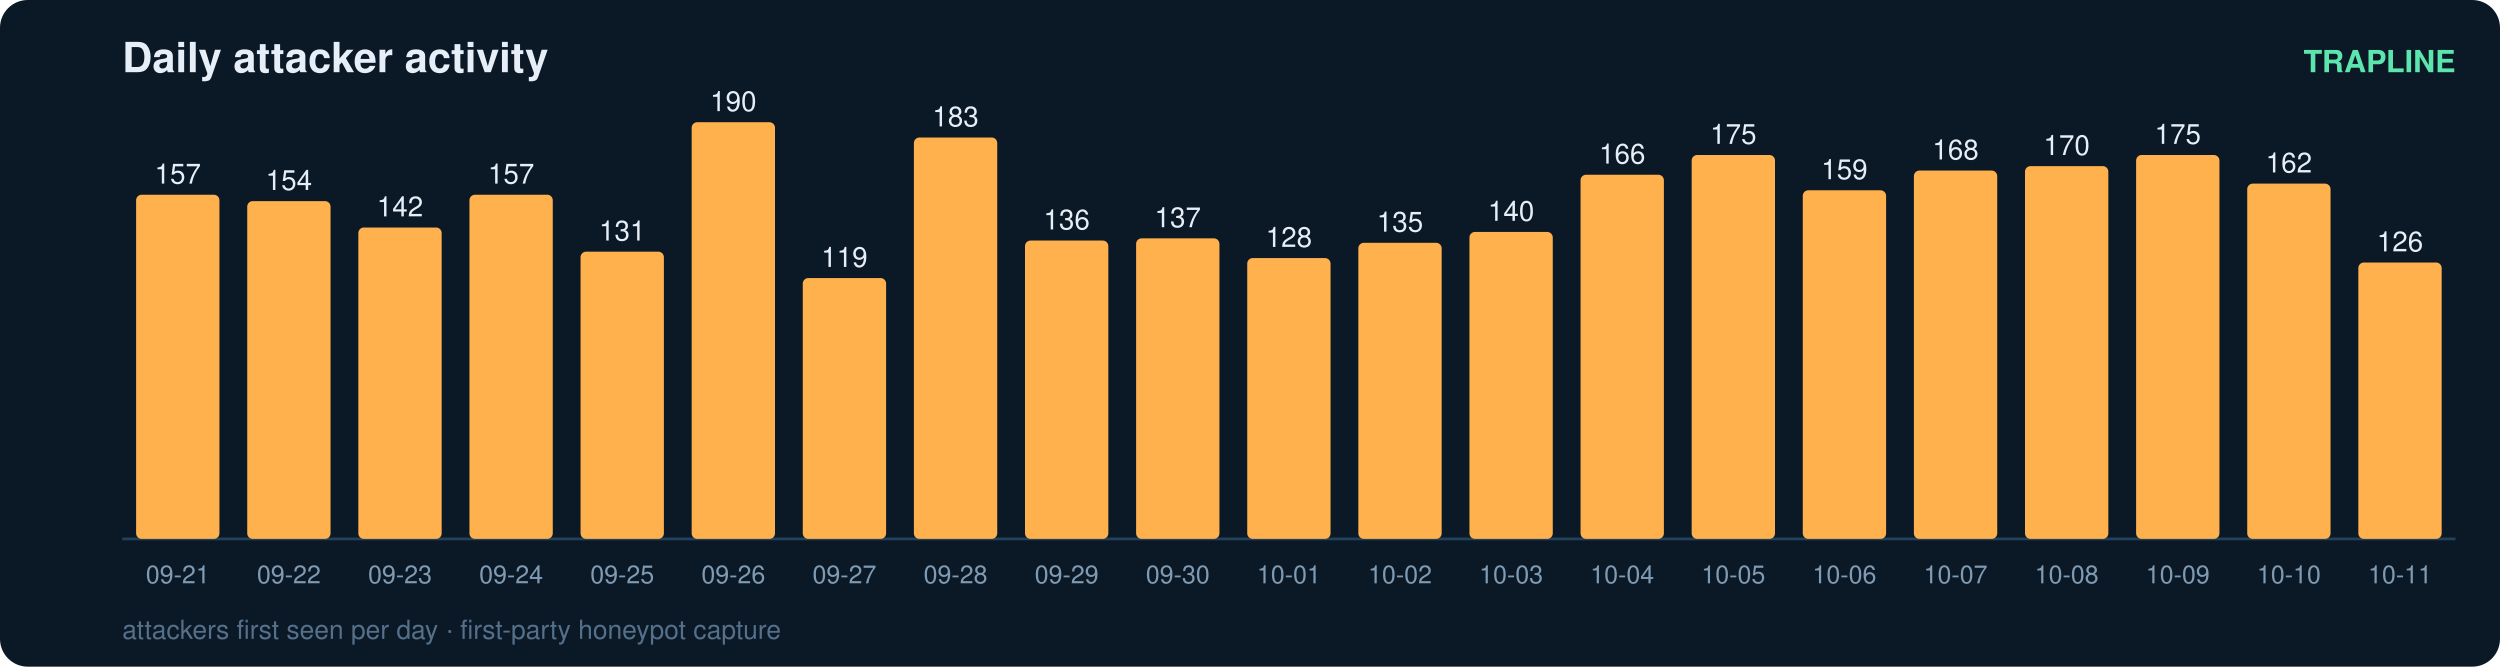
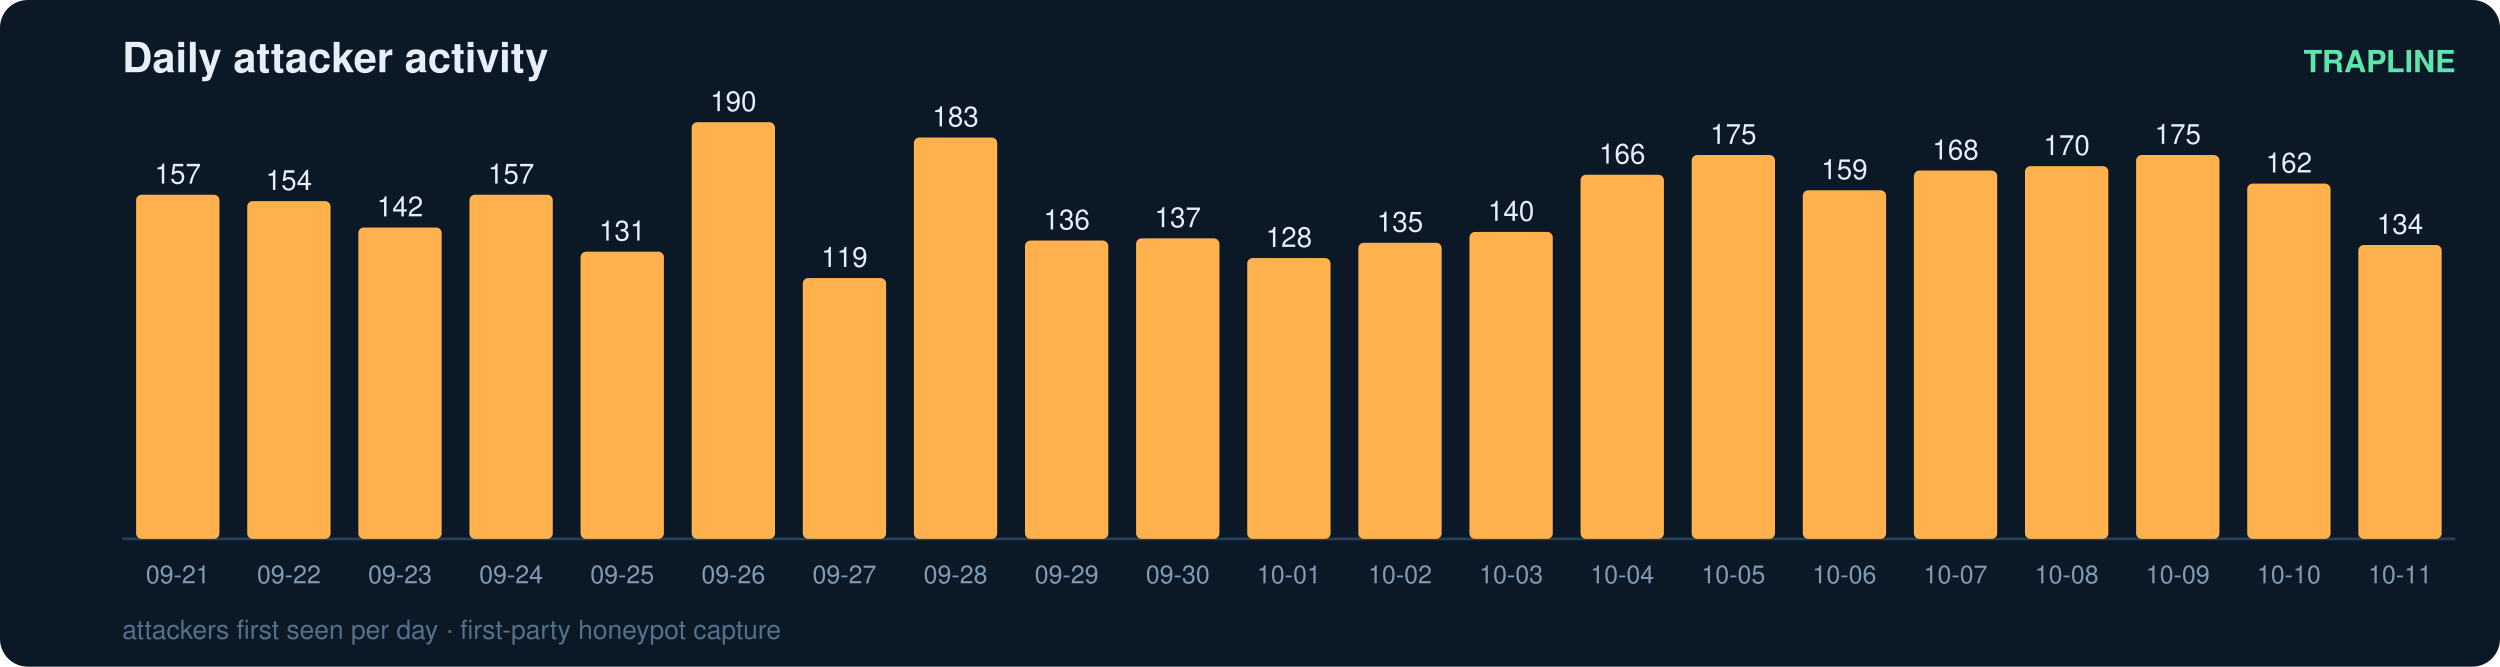
<svg xmlns="http://www.w3.org/2000/svg" width="900" height="240" viewBox="0 0 900 240" font-family="ui-sans-serif,Segoe UI,Helvetica,Arial">
  <rect width="900" height="240" rx="10" fill="#0b1826" />
  <text x="44" y="26" fill="#e6eff7" font-size="15" font-weight="700">Daily attacker activity</text>
  <text x="884" y="26" fill="#5ce6ad" font-size="11" text-anchor="end" font-weight="600">TRAPLINE</text>
  <line x1="44" y1="194" x2="884" y2="194" stroke="#22415a" stroke-width="1" />
  <rect x="49" y="70.1" width="30" height="123.9" rx="2" fill="#ffb14e" />
  <text x="64.0" y="66.1" fill="#e6eff7" font-size="10" text-anchor="middle" font-variant-numeric="tabular-nums">157</text>
  <text x="64.0" y="210.0" fill="#7f9bb3" font-size="9" text-anchor="middle">09-21</text>
  <rect x="89" y="72.4" width="30" height="121.6" rx="2" fill="#ffb14e" />
  <text x="104.0" y="68.4" fill="#e6eff7" font-size="10" text-anchor="middle" font-variant-numeric="tabular-nums">154</text>
  <text x="104.0" y="210.0" fill="#7f9bb3" font-size="9" text-anchor="middle">09-22</text>
  <rect x="129" y="81.9" width="30" height="112.1" rx="2" fill="#ffb14e" />
  <text x="144.0" y="77.9" fill="#e6eff7" font-size="10" text-anchor="middle" font-variant-numeric="tabular-nums">142</text>
  <text x="144.0" y="210.0" fill="#7f9bb3" font-size="9" text-anchor="middle">09-23</text>
  <rect x="169" y="70.1" width="30" height="123.9" rx="2" fill="#ffb14e" />
  <text x="184.0" y="66.1" fill="#e6eff7" font-size="10" text-anchor="middle" font-variant-numeric="tabular-nums">157</text>
  <text x="184.0" y="210.0" fill="#7f9bb3" font-size="9" text-anchor="middle">09-24</text>
  <rect x="209" y="90.6" width="30" height="103.4" rx="2" fill="#ffb14e" />
  <text x="224.0" y="86.6" fill="#e6eff7" font-size="10" text-anchor="middle" font-variant-numeric="tabular-nums">131</text>
  <text x="224.0" y="210.0" fill="#7f9bb3" font-size="9" text-anchor="middle">09-25</text>
  <rect x="249" y="44.0" width="30" height="150.0" rx="2" fill="#ffb14e" />
  <text x="264.0" y="40.0" fill="#e6eff7" font-size="10" text-anchor="middle" font-variant-numeric="tabular-nums">190</text>
  <text x="264.0" y="210.0" fill="#7f9bb3" font-size="9" text-anchor="middle">09-26</text>
  <rect x="289" y="100.1" width="30" height="93.9" rx="2" fill="#ffb14e" />
  <text x="304.0" y="96.1" fill="#e6eff7" font-size="10" text-anchor="middle" font-variant-numeric="tabular-nums">119</text>
  <text x="304.0" y="210.0" fill="#7f9bb3" font-size="9" text-anchor="middle">09-27</text>
  <rect x="329" y="49.5" width="30" height="144.5" rx="2" fill="#ffb14e" />
  <text x="344.0" y="45.5" fill="#e6eff7" font-size="10" text-anchor="middle" font-variant-numeric="tabular-nums">183</text>
  <text x="344.0" y="210.0" fill="#7f9bb3" font-size="9" text-anchor="middle">09-28</text>
  <rect x="369" y="86.6" width="30" height="107.4" rx="2" fill="#ffb14e" />
  <text x="384.0" y="82.6" fill="#e6eff7" font-size="10" text-anchor="middle" font-variant-numeric="tabular-nums">136</text>
  <text x="384.0" y="210.0" fill="#7f9bb3" font-size="9" text-anchor="middle">09-29</text>
  <rect x="409" y="85.8" width="30" height="108.2" rx="2" fill="#ffb14e" />
  <text x="424.0" y="81.8" fill="#e6eff7" font-size="10" text-anchor="middle" font-variant-numeric="tabular-nums">137</text>
  <text x="424.0" y="210.0" fill="#7f9bb3" font-size="9" text-anchor="middle">09-30</text>
  <rect x="449" y="92.9" width="30" height="101.1" rx="2" fill="#ffb14e" />
  <text x="464.0" y="88.9" fill="#e6eff7" font-size="10" text-anchor="middle" font-variant-numeric="tabular-nums">128</text>
  <text x="464.0" y="210.0" fill="#7f9bb3" font-size="9" text-anchor="middle">10-01</text>
  <rect x="489" y="87.4" width="30" height="106.6" rx="2" fill="#ffb14e" />
  <text x="504.0" y="83.4" fill="#e6eff7" font-size="10" text-anchor="middle" font-variant-numeric="tabular-nums">135</text>
  <text x="504.0" y="210.0" fill="#7f9bb3" font-size="9" text-anchor="middle">10-02</text>
  <rect x="529" y="83.5" width="30" height="110.5" rx="2" fill="#ffb14e" />
  <text x="544.0" y="79.5" fill="#e6eff7" font-size="10" text-anchor="middle" font-variant-numeric="tabular-nums">140</text>
  <text x="544.0" y="210.0" fill="#7f9bb3" font-size="9" text-anchor="middle">10-03</text>
  <rect x="569" y="62.9" width="30" height="131.1" rx="2" fill="#ffb14e" />
  <text x="584.0" y="58.9" fill="#e6eff7" font-size="10" text-anchor="middle" font-variant-numeric="tabular-nums">166</text>
  <text x="584.0" y="210.0" fill="#7f9bb3" font-size="9" text-anchor="middle">10-04</text>
  <rect x="609" y="55.8" width="30" height="138.2" rx="2" fill="#ffb14e" />
  <text x="624.0" y="51.8" fill="#e6eff7" font-size="10" text-anchor="middle" font-variant-numeric="tabular-nums">175</text>
  <text x="624.0" y="210.0" fill="#7f9bb3" font-size="9" text-anchor="middle">10-05</text>
  <rect x="649" y="68.5" width="30" height="125.5" rx="2" fill="#ffb14e" />
  <text x="664.0" y="64.5" fill="#e6eff7" font-size="10" text-anchor="middle" font-variant-numeric="tabular-nums">159</text>
  <text x="664.0" y="210.0" fill="#7f9bb3" font-size="9" text-anchor="middle">10-06</text>
  <rect x="689" y="61.4" width="30" height="132.6" rx="2" fill="#ffb14e" />
  <text x="704.0" y="57.4" fill="#e6eff7" font-size="10" text-anchor="middle" font-variant-numeric="tabular-nums">168</text>
  <text x="704.0" y="210.0" fill="#7f9bb3" font-size="9" text-anchor="middle">10-07</text>
  <rect x="729" y="59.8" width="30" height="134.2" rx="2" fill="#ffb14e" />
  <text x="744.0" y="55.8" fill="#e6eff7" font-size="10" text-anchor="middle" font-variant-numeric="tabular-nums">170</text>
  <text x="744.0" y="210.0" fill="#7f9bb3" font-size="9" text-anchor="middle">10-08</text>
  <rect x="769" y="55.8" width="30" height="138.2" rx="2" fill="#ffb14e" />
  <text x="784.0" y="51.8" fill="#e6eff7" font-size="10" text-anchor="middle" font-variant-numeric="tabular-nums">175</text>
  <text x="784.0" y="210.0" fill="#7f9bb3" font-size="9" text-anchor="middle">10-09</text>
  <rect x="809" y="66.1" width="30" height="127.9" rx="2" fill="#ffb14e" />
  <text x="824.0" y="62.1" fill="#e6eff7" font-size="10" text-anchor="middle" font-variant-numeric="tabular-nums">162</text>
  <text x="824.0" y="210.0" fill="#7f9bb3" font-size="9" text-anchor="middle">10-10</text>
-   <rect x="849" y="94.5" width="30" height="99.5" rx="2" fill="#ffb14e" />
-   <text x="864.0" y="90.5" fill="#e6eff7" font-size="10" text-anchor="middle" font-variant-numeric="tabular-nums">126</text>
+   <rect x="849" y="88.2" width="30" height="105.8" rx="2" fill="#ffb14e" />
+   <text x="864.0" y="84.2" fill="#e6eff7" font-size="10" text-anchor="middle" font-variant-numeric="tabular-nums">134</text>
  <text x="864.0" y="210.0" fill="#7f9bb3" font-size="9" text-anchor="middle">10-11</text>
  <text x="44" y="230" fill="#54708a" font-size="9.5">attackers first seen per day · first-party honeypot capture</text>
</svg>
